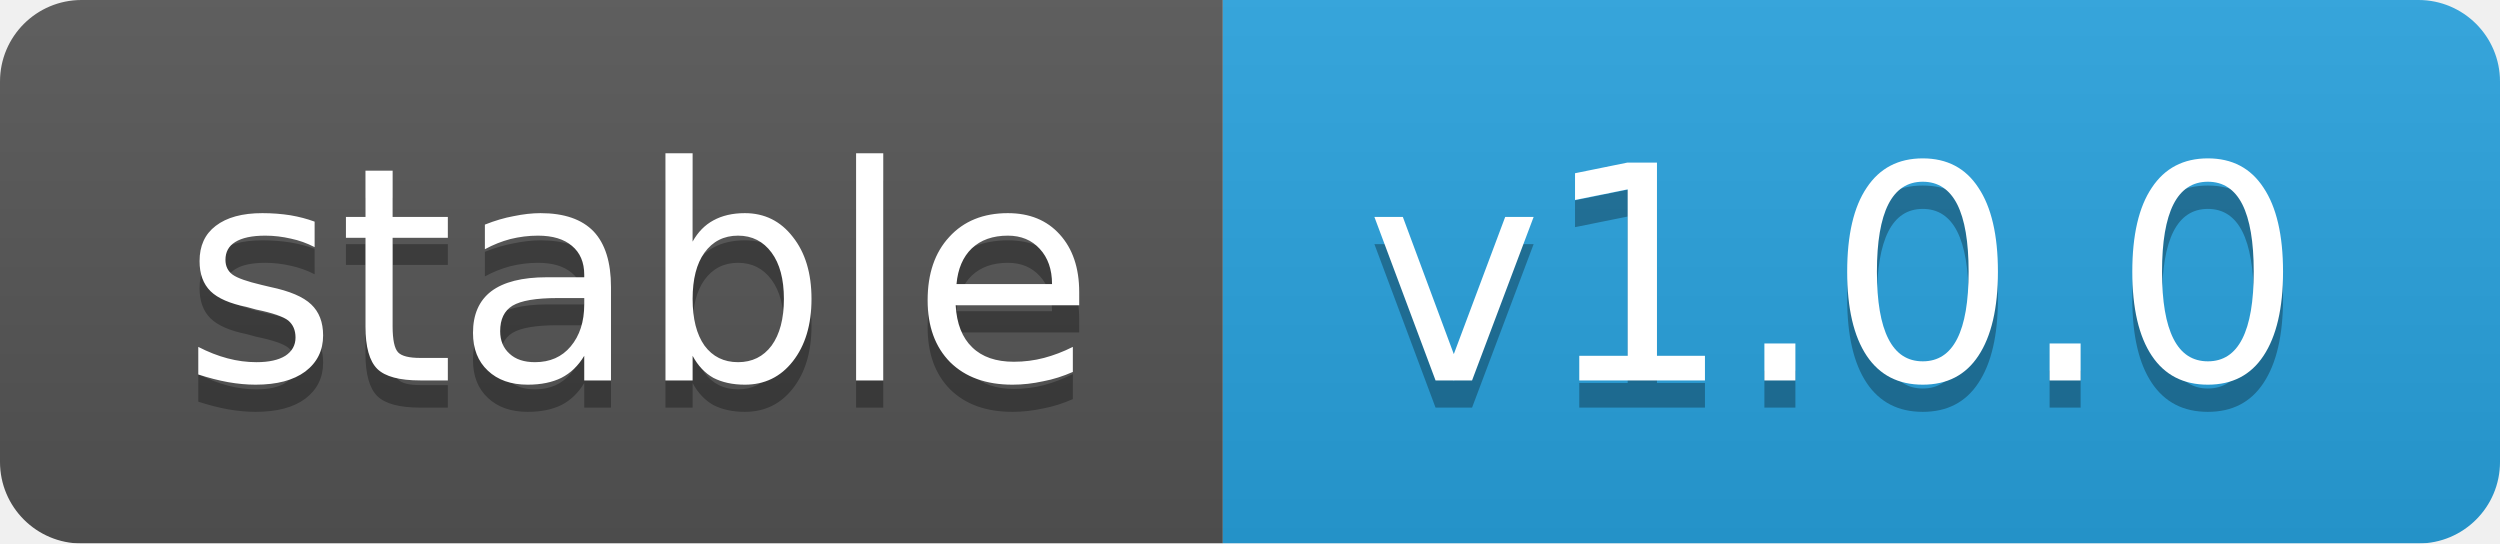
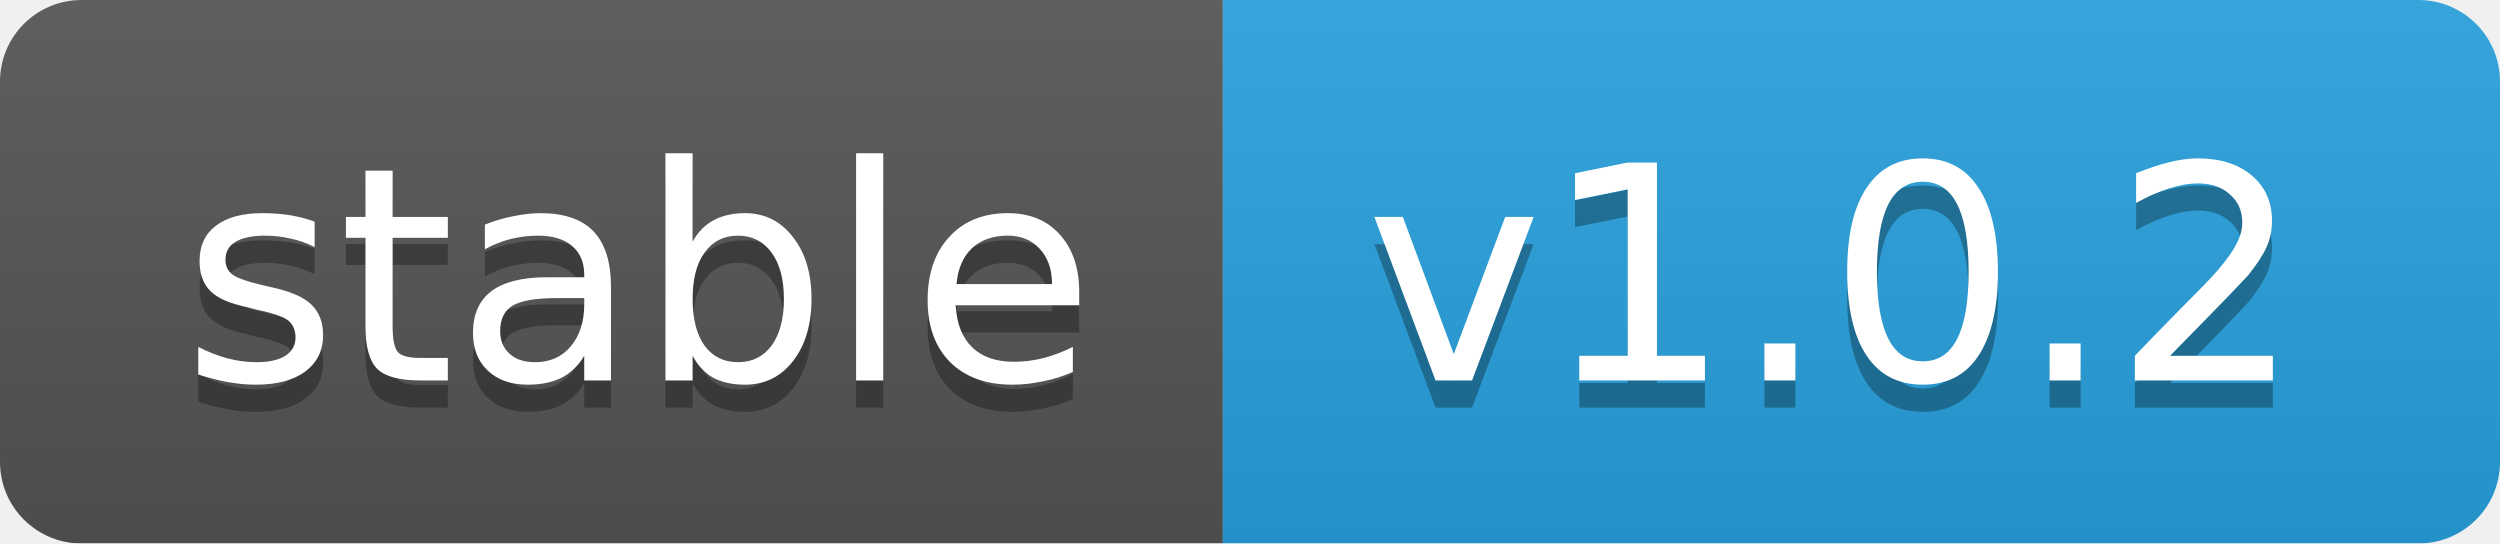
<svg xmlns="http://www.w3.org/2000/svg" width="92" height="20">
  <linearGradient id="b" x2="0" y2="100%">
    <stop offset="0" stop-color="#bbb" stop-opacity=".1" />
    <stop offset="1" stop-opacity=".1" />
  </linearGradient>
  <mask id="a">
    <rect width="92" height="20" rx="3" fill="#fff" />
  </mask>
  <g mask="url(#a)">
    <rect width="45" height="20" fill="#555" />
    <rect x="45" width="47" height="20" fill="#28a3df" />
    <rect width="92" height="20" fill="url(#b)" />
  </g>
  <g fill="#fff" text-anchor="middle" font-family="DejaVu Sans,Verdana,Geneva,sans-serif" font-size="11">
    <text x="23.5" y="15" fill="#010101" fill-opacity=".3">stable</text>
    <text x="23.5" y="14">stable</text>
-     <text x="67.5" y="15" fill="#010101" fill-opacity=".3">v1.0.0</text>
-     <text x="67.5" y="14">v1.0.0</text>
+     <text x="67.5" y="15" fill="#010101" fill-opacity=".3">v1.0.2</text>
+     <text x="67.5" y="14">v1.0.2</text>
  </g>
</svg>
